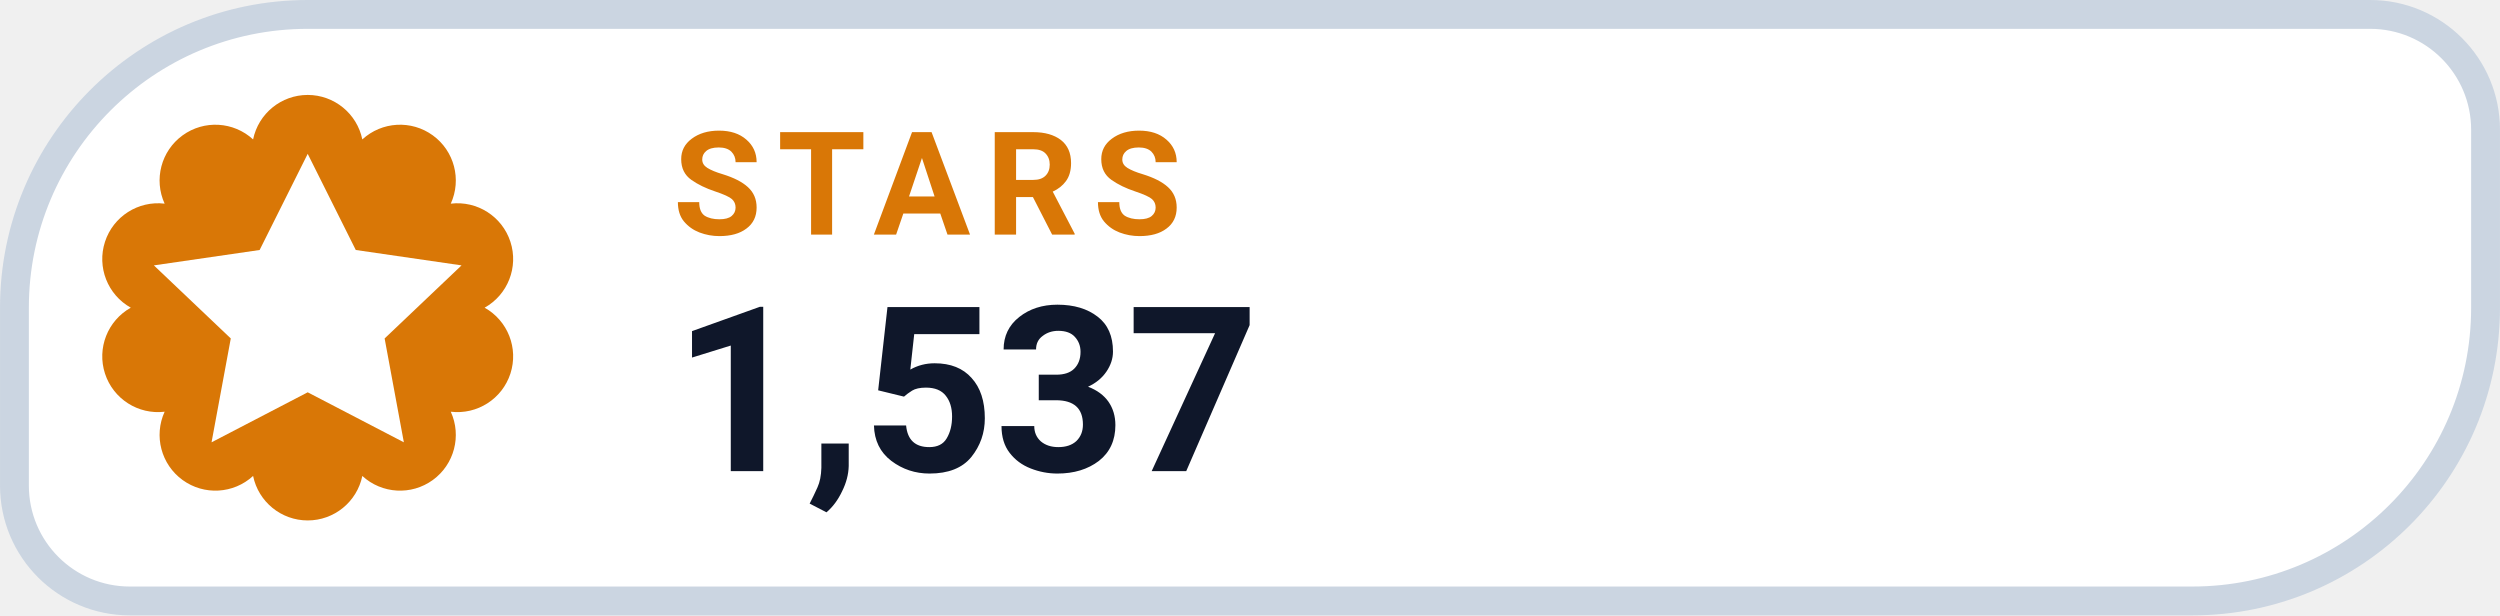
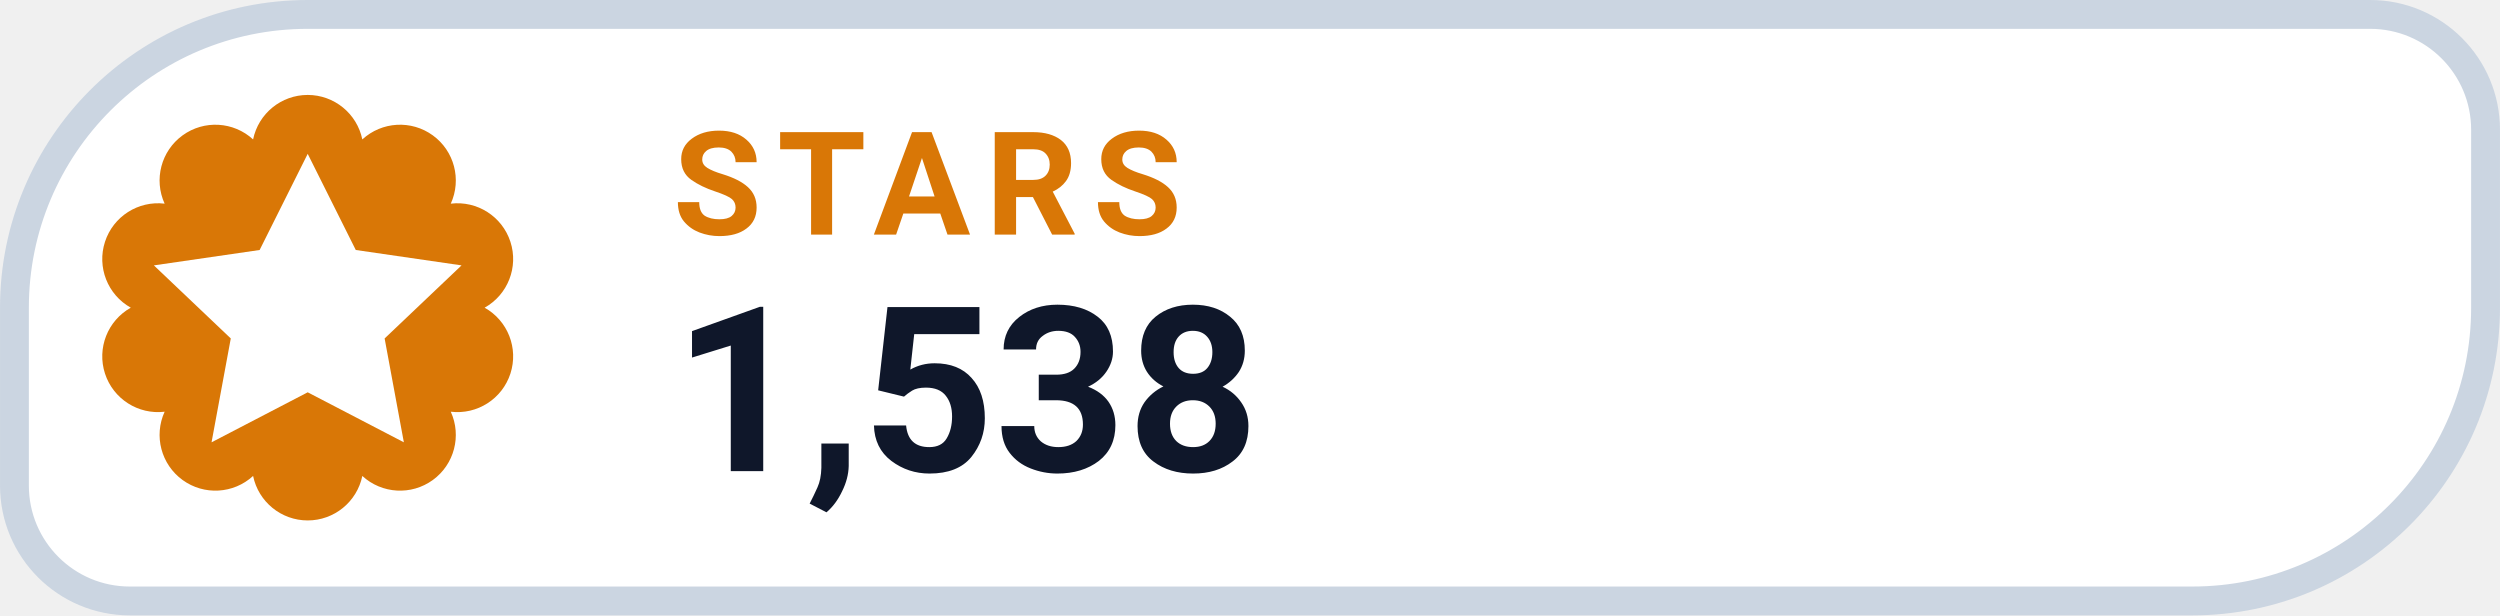
- <svg xmlns="http://www.w3.org/2000/svg" width="126" height="31.015" viewBox="0 0 130 32" role="img" aria-label="STARS 1,537">
+ <svg xmlns="http://www.w3.org/2000/svg" width="126" height="31.015" viewBox="0 0 130 32" role="img" aria-label="STARS 1,538">
  <path d="M 16.00 0.75 H 123.25 A 6.00 6.00 0 0 1 129.25 6.75 V 16.00 A 15.25 15.25 0 0 1 114.00 31.25 H 6.75 A 6.00 6.00 0 0 1 0.75 25.25 V 16.00 A 15.25 15.25 0 0 1 16.00 0.75 Z" fill="#FFFFFF" stroke="#CBD5E1" stroke-width="1.5" />
  <path d="M 13.16 7.25 A 2.90 2.90 0 0 1 18.84 7.25 A 2.90 2.90 0 0 1 23.44 10.59 A 2.90 2.90 0 0 1 25.20 16.00 A 2.90 2.90 0 0 1 23.44 21.41 A 2.90 2.90 0 0 1 18.84 24.75 A 2.90 2.90 0 0 1 13.16 24.75 A 2.90 2.90 0 0 1 8.56 21.41 A 2.90 2.90 0 0 1 6.80 16.00 A 2.90 2.90 0 0 1 8.56 10.59 A 2.90 2.90 0 0 1 13.16 7.25 Z" fill="#D97706" />
  <g transform="translate(16 16)" style="color:#FFFFFF;">
    <path d="M0 -8 l2.5 5 5.5 .8 -4 3.8 1 5.4 -5 -2.6 -5 2.6 1 -5.4 -4 -3.8 5.5 -.8 Z" fill="currentColor" />
  </g>
  <text x="35" y="12.2" fill="#D97706" font-family="-apple-system,BlinkMacSystemFont,'Segoe UI',Roboto,Helvetica,Arial,sans-serif" font-size="7.5" font-weight="700" letter-spacing=".8">STARS</text>
-   <text x="35" y="24.5" fill="#0F172A" font-family="-apple-system,BlinkMacSystemFont,'Segoe UI',Roboto,Helvetica,Arial,sans-serif" font-size="12" font-weight="750">1,537</text>
+   <text x="35" y="24.5" fill="#0F172A" font-family="-apple-system,BlinkMacSystemFont,'Segoe UI',Roboto,Helvetica,Arial,sans-serif" font-size="12" font-weight="750">1,538</text>
</svg>
